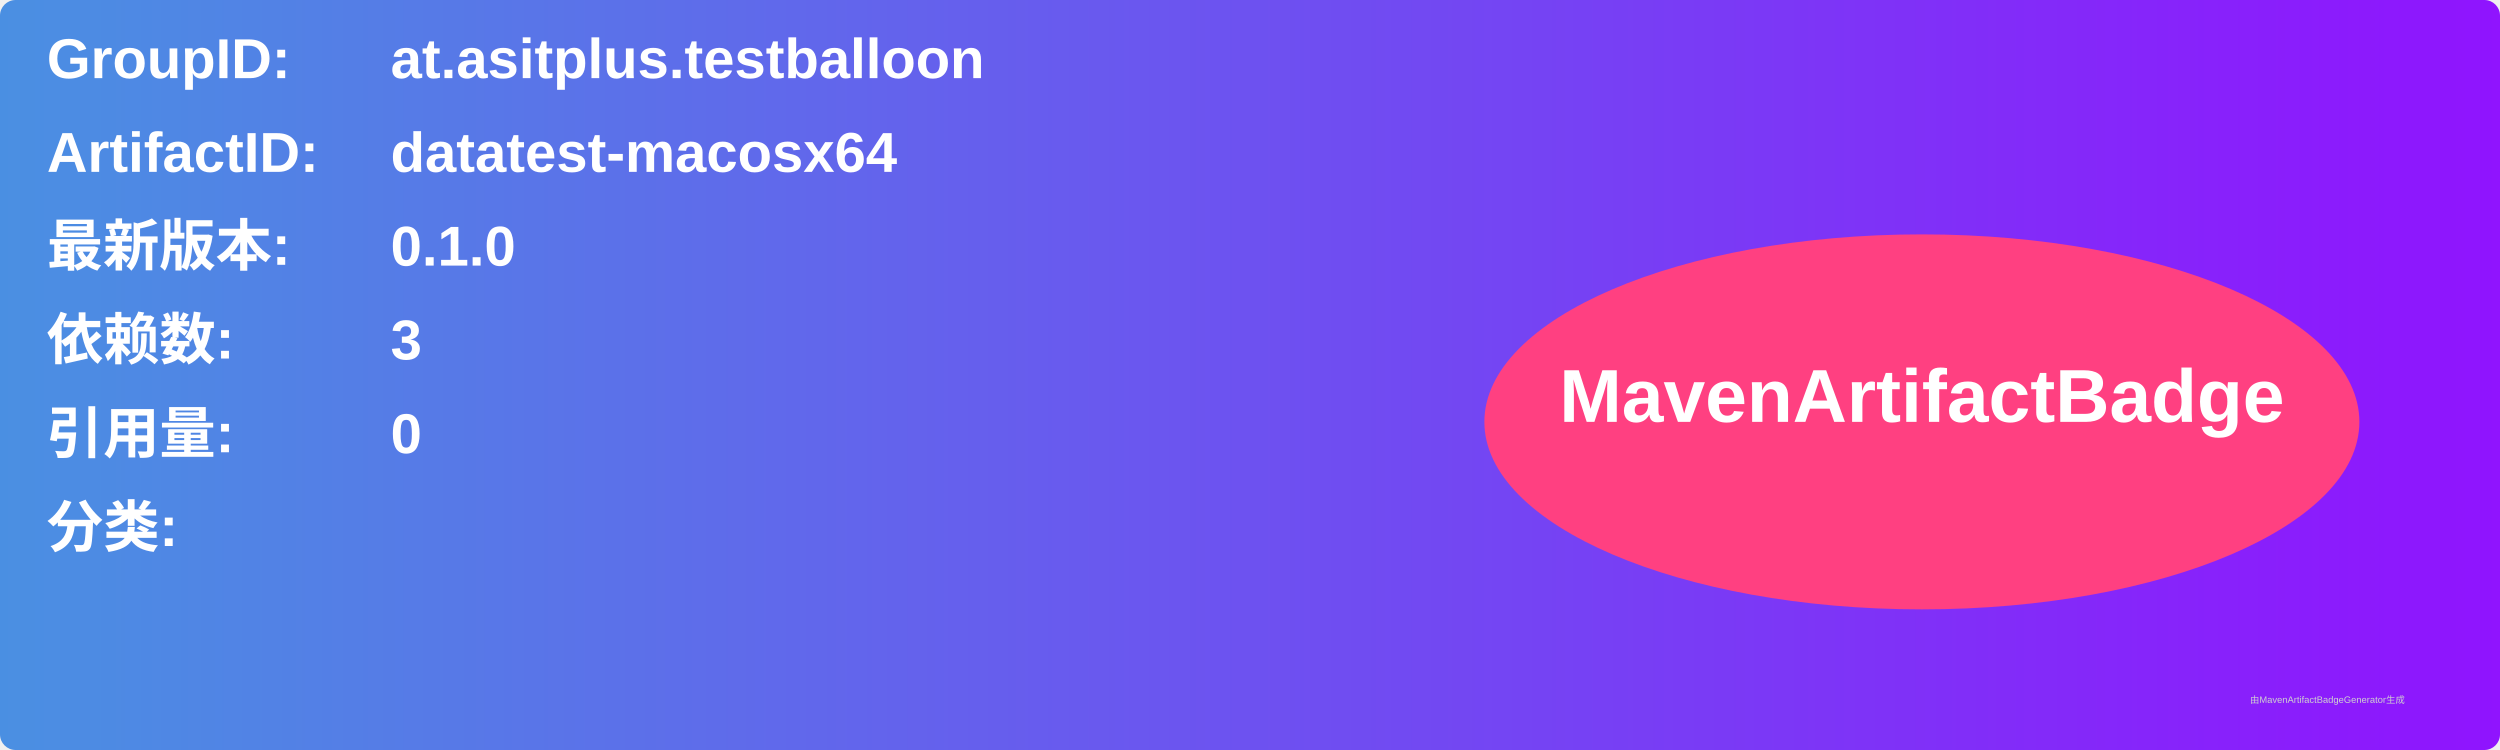
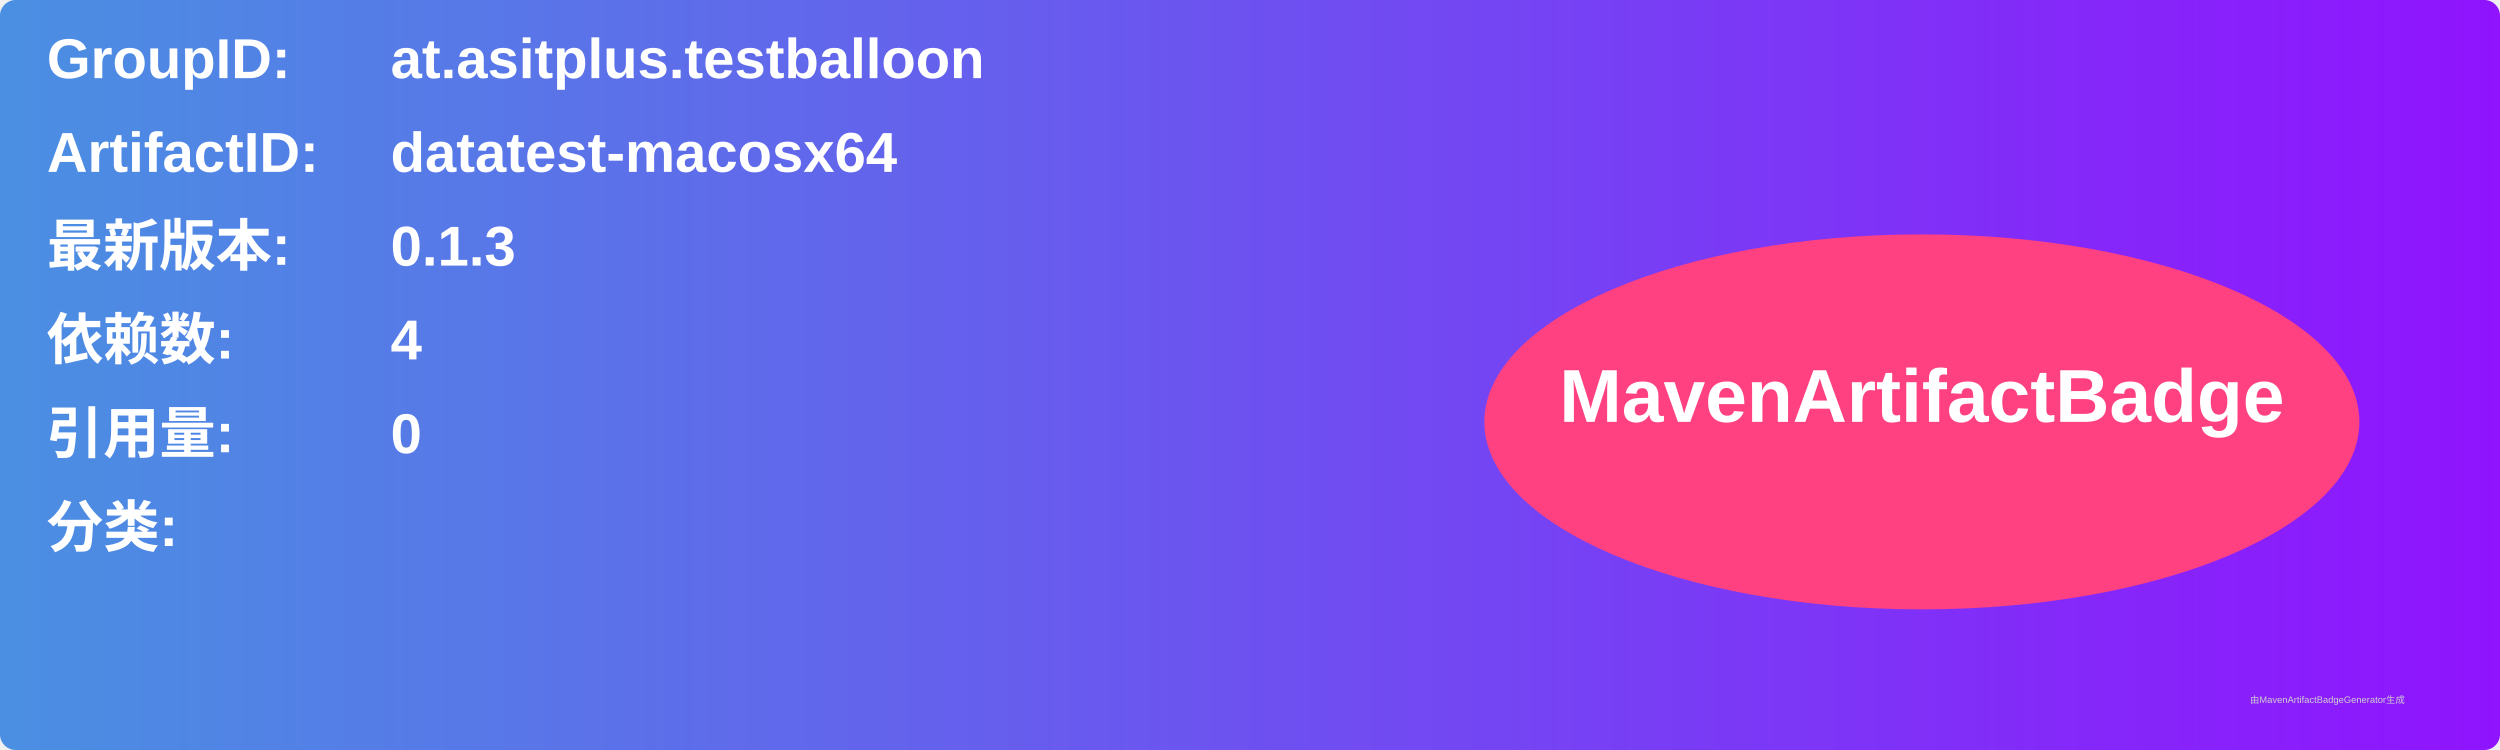
<svg xmlns="http://www.w3.org/2000/svg" width="800" height="240" viewBox="0 0 800 240">
  <linearGradient id="grad" x1="0%" y1="0%" x2="100%" y2="0%">
    <stop offset="0%" stop-color="#4a90e2" />
    <stop offset="100%" stop-color="#9013fe" />
  </linearGradient>
  <rect width="100%" height="100%" rx="5" ry="5" fill="url(#grad)" />
  <g transform="translate(15, 15)">
    <text x="0" y="10" font-family="Arial" font-size="18" fill="white" font-weight="bold" width="260">GroupID:</text>
    <text x="110" y="10" font-family="Arial" font-size="18" fill="white" font-weight="bold" width="460">at.asitplus.testballoon</text>
    <text x="0" y="40" font-family="Arial" font-size="18" fill="white" font-weight="bold" width="260">ArtifactID:</text>
    <text x="110" y="40" font-family="Arial" font-size="18" fill="white" font-weight="bold" width="460">datatest-macosx64</text>
    <text x="0" y="70" font-family="Arial" font-size="18" fill="white" font-weight="bold">最新版本:</text>
    <text x="110" y="70" font-family="Arial" font-size="18" fill="white" font-weight="bold">
-       <tspan font-weight="bold">0.1.0</tspan>
+       <tspan font-weight="bold">0.1.3</tspan>
    </text>
    <text x="0" y="100" font-family="Arial" font-size="18" fill="white" font-weight="bold">依赖数: </text>
    <text x="110" y="100" font-family="Arial" font-size="18" fill="white">
-       <tspan font-weight="bold">3</tspan>
+       <tspan font-weight="bold">4</tspan>
    </text>
    <text x="0" y="130" font-family="Arial" font-size="18" fill="white" font-weight="bold">引用量: </text>
    <text x="110" y="130" font-family="Arial" font-size="18" fill="white">
      <tspan font-weight="bold">0</tspan>
    </text>
    <text x="0" y="160" font-family="Arial" font-size="18" fill="white" font-weight="bold">分类:</text>
    <text x="10" y="190" font-family="Arial" font-size="10" fill="white">
      <tspan font-weight="bold" />
    </text>
    <ellipse cx="600" cy="120" rx="140" ry="60" fill="#ff4081" />
    <text x="600" y="120" text-anchor="middle" font-family="Arial" font-size="24" fill="white" font-weight="bold">MavenArtifactBadge</text>
  </g>
  <text x="720" y="225" font-family="Arial" font-size="3" fill="#d0d0d0">由MavenArtifactBadgeGenerator生成</text>
</svg>
